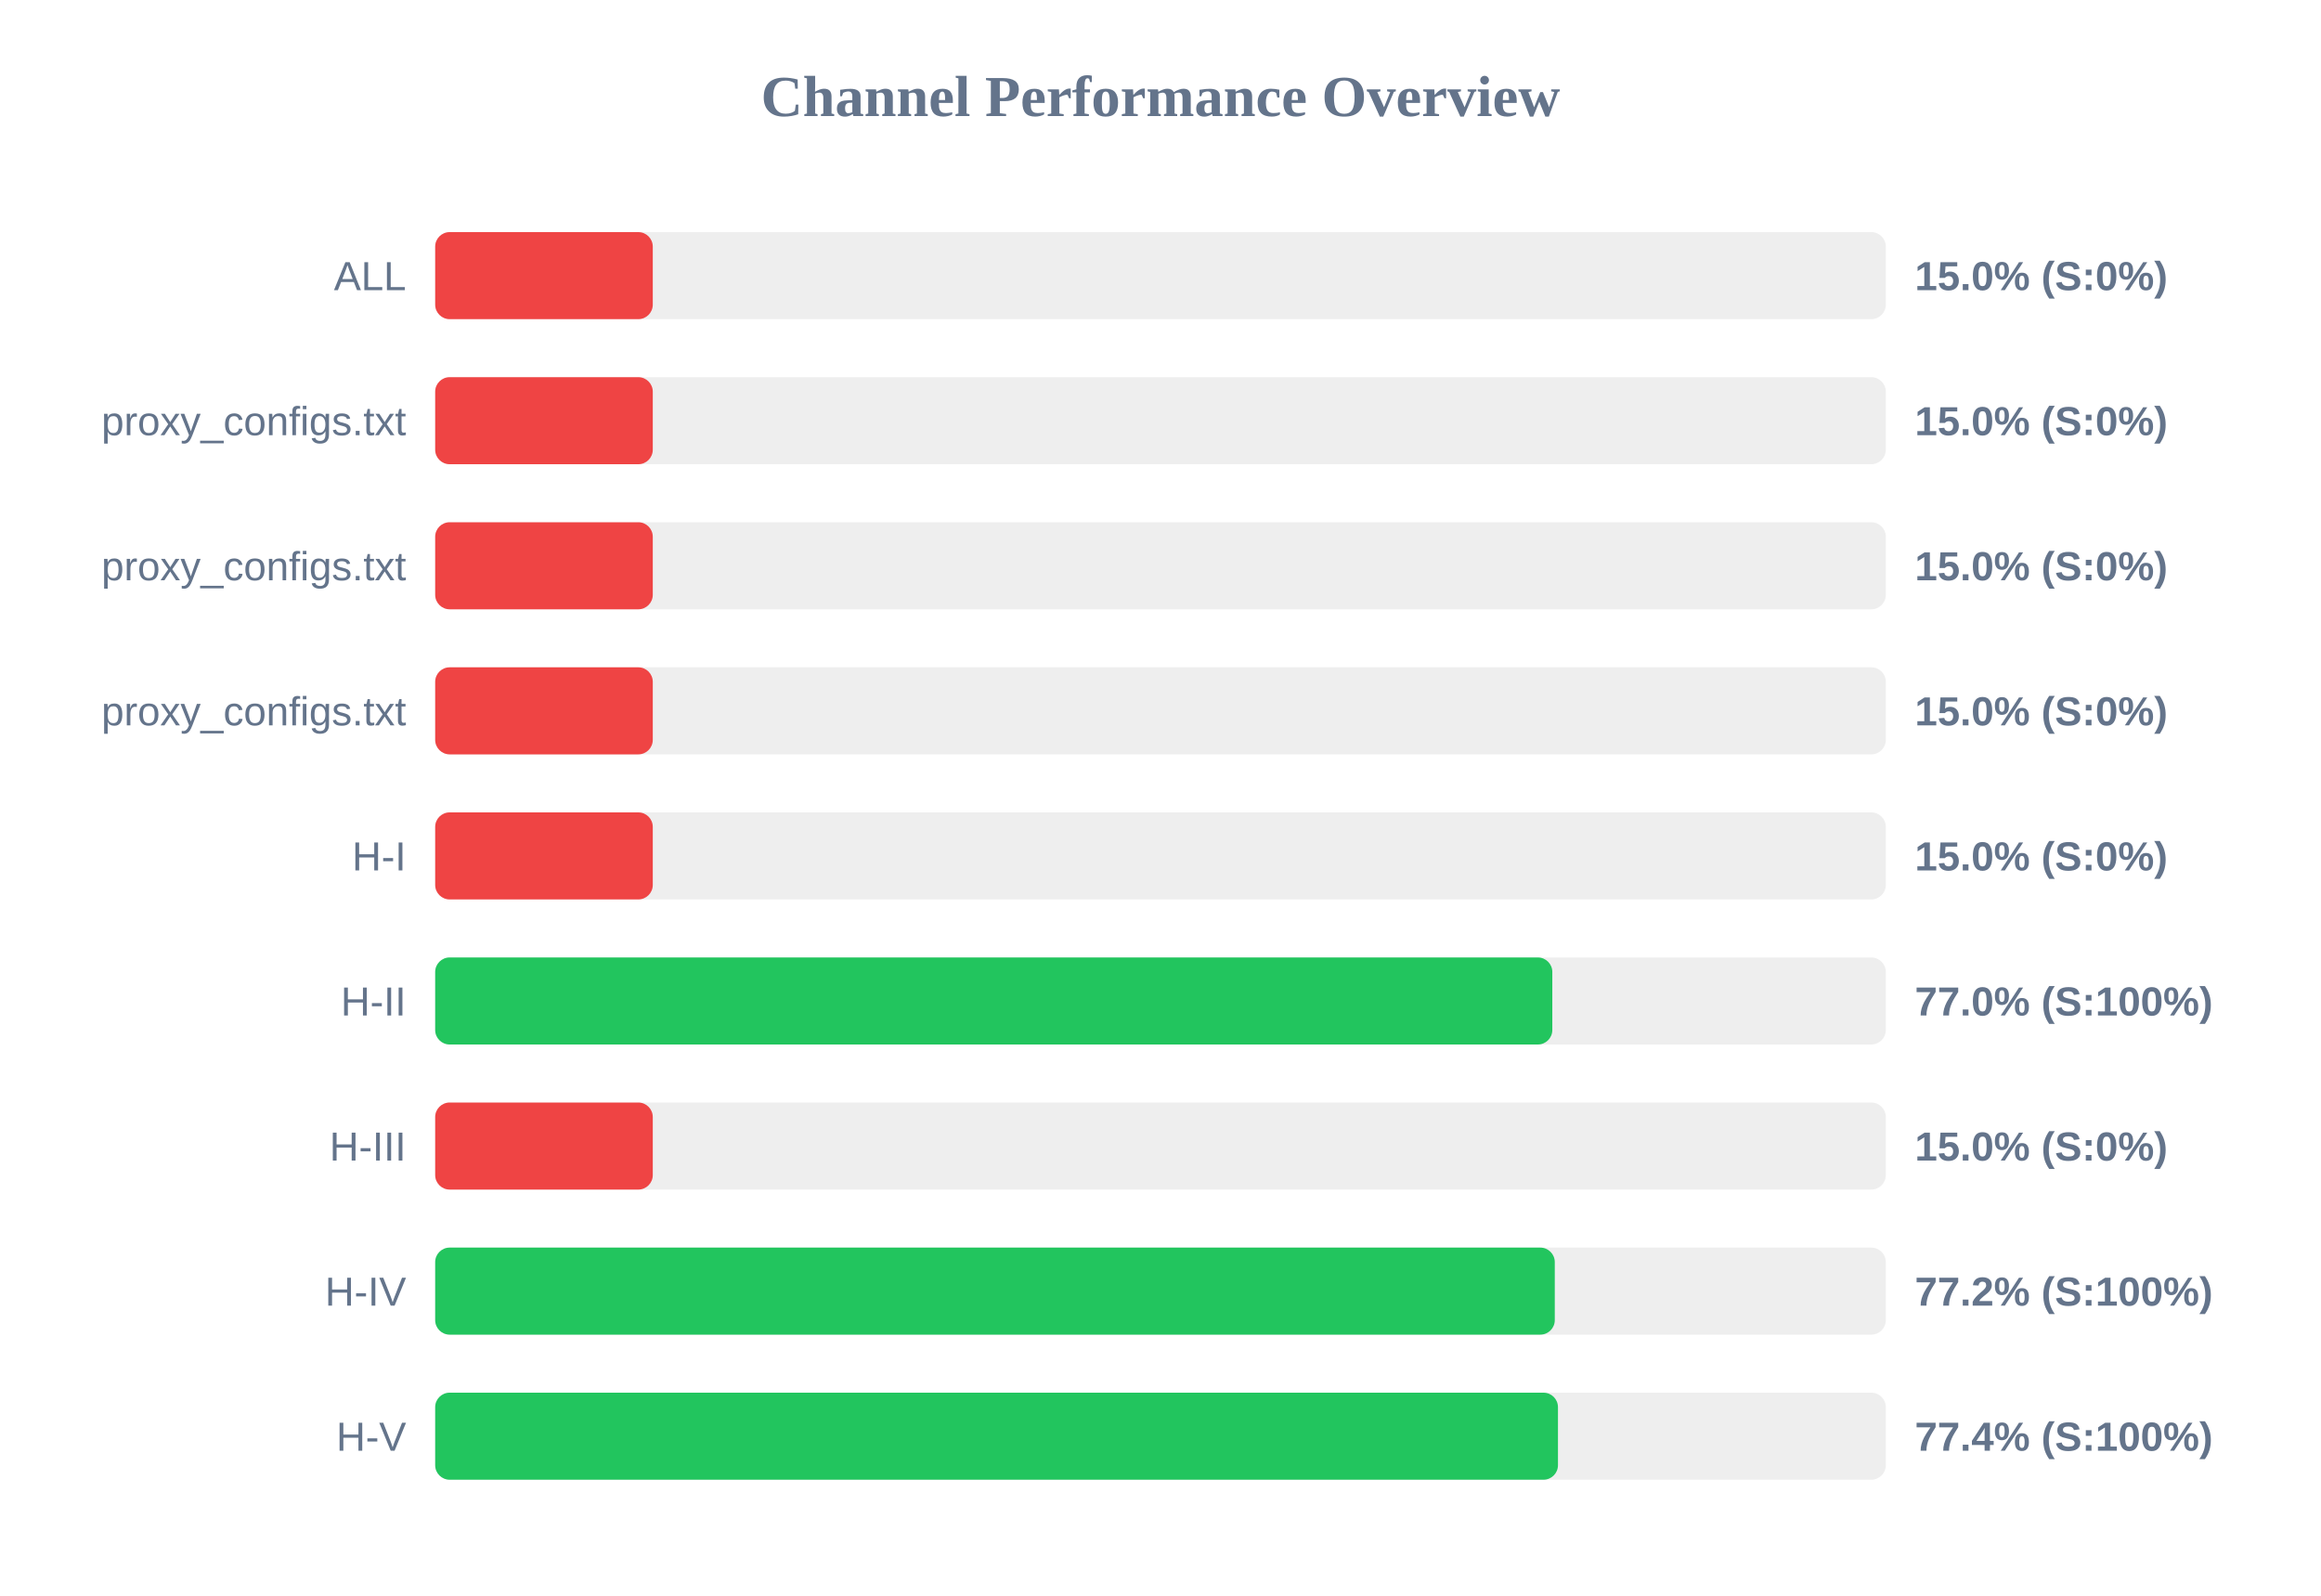
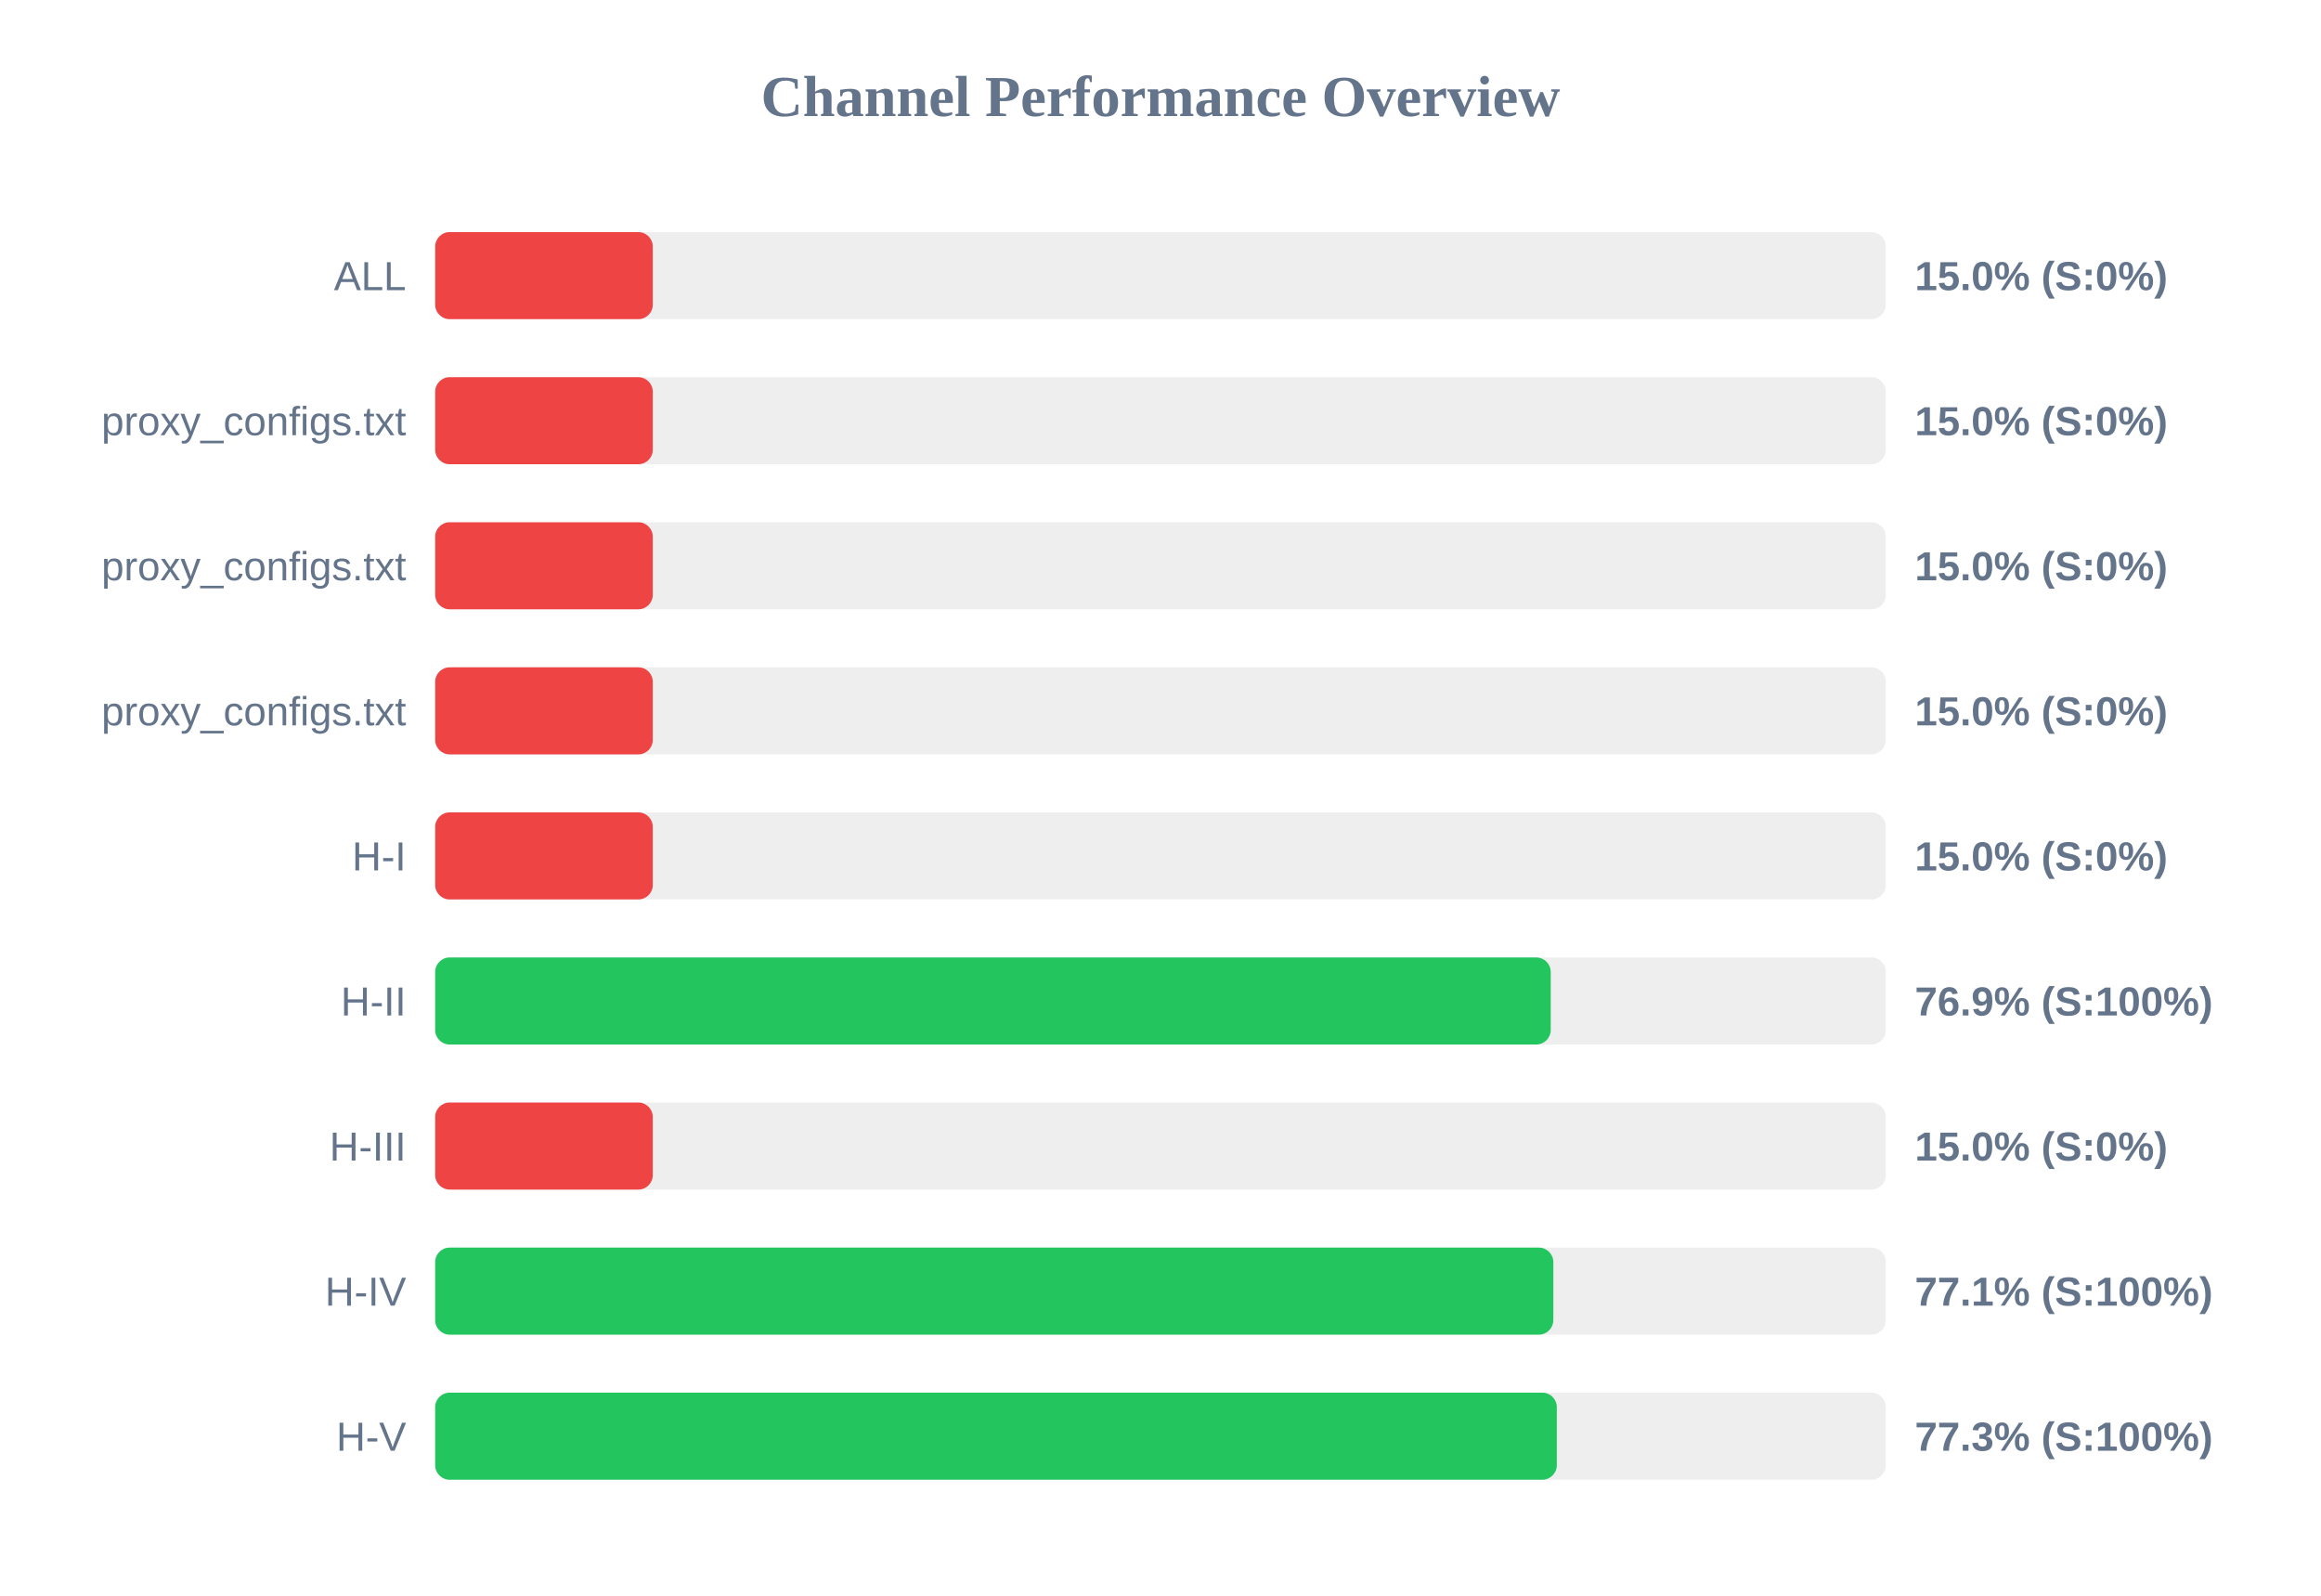
<svg xmlns="http://www.w3.org/2000/svg" width="800" height="550" version="1.1">
  <style>
        .row { font: 14px Arial; fill: #64748b; }
        .score { font: bold 14px Arial; fill: #64748b; }
    </style>
  <text x="400" y="40" text-anchor="middle" font-size="20px" font-weight="bold" fill="#64748b">Channel Performance Overview</text>
  <rect x="150" y="80" width="500" height="30" fill="#eee" rx="5" />
  <rect x="150" y="80" width="75.0" height="30" fill="#ef4444" rx="5" />
  <text x="140" y="100" text-anchor="end" class="row">ALL</text>
  <text x="660" y="100" text-anchor="start" class="score">15.0% (S:0%)</text>
  <rect x="150" y="130" width="500" height="30" fill="#eee" rx="5" />
  <rect x="150" y="130" width="75.0" height="30" fill="#ef4444" rx="5" />
  <text x="140" y="150" text-anchor="end" class="row">proxy_configs.txt</text>
  <text x="660" y="150" text-anchor="start" class="score">15.0% (S:0%)</text>
  <rect x="150" y="180" width="500" height="30" fill="#eee" rx="5" />
  <rect x="150" y="180" width="75.0" height="30" fill="#ef4444" rx="5" />
  <text x="140" y="200" text-anchor="end" class="row">proxy_configs.txt</text>
  <text x="660" y="200" text-anchor="start" class="score">15.0% (S:0%)</text>
  <rect x="150" y="230" width="500" height="30" fill="#eee" rx="5" />
  <rect x="150" y="230" width="75.0" height="30" fill="#ef4444" rx="5" />
  <text x="140" y="250" text-anchor="end" class="row">proxy_configs.txt</text>
  <text x="660" y="250" text-anchor="start" class="score">15.0% (S:0%)</text>
  <rect x="150" y="280" width="500" height="30" fill="#eee" rx="5" />
  <rect x="150" y="280" width="75.0" height="30" fill="#ef4444" rx="5" />
  <text x="140" y="300" text-anchor="end" class="row">H-I</text>
  <text x="660" y="300" text-anchor="start" class="score">15.0% (S:0%)</text>
  <rect x="150" y="330" width="500" height="30" fill="#eee" rx="5" />
-   <rect x="150" y="330" width="385.05" height="30" fill="#22c55e" rx="5" />
+   <rect x="150" y="330" width="384.5" height="30" fill="#22c55e" rx="5" />
  <text x="140" y="350" text-anchor="end" class="row">H-II</text>
-   <text x="660" y="350" text-anchor="start" class="score">77.0% (S:100%)</text>
+   <text x="660" y="350" text-anchor="start" class="score">76.9% (S:100%)</text>
  <rect x="150" y="380" width="500" height="30" fill="#eee" rx="5" />
  <rect x="150" y="380" width="75.0" height="30" fill="#ef4444" rx="5" />
  <text x="140" y="400" text-anchor="end" class="row">H-III</text>
  <text x="660" y="400" text-anchor="start" class="score">15.0% (S:0%)</text>
  <rect x="150" y="430" width="500" height="30" fill="#eee" rx="5" />
-   <rect x="150" y="430" width="385.9" height="30" fill="#22c55e" rx="5" />
+   <rect x="150" y="430" width="385.4" height="30" fill="#22c55e" rx="5" />
  <text x="140" y="450" text-anchor="end" class="row">H-IV</text>
-   <text x="660" y="450" text-anchor="start" class="score">77.2% (S:100%)</text>
+   <text x="660" y="450" text-anchor="start" class="score">77.1% (S:100%)</text>
  <rect x="150" y="480" width="500" height="30" fill="#eee" rx="5" />
-   <rect x="150" y="480" width="387.0" height="30" fill="#22c55e" rx="5" />
+   <rect x="150" y="480" width="386.6" height="30" fill="#22c55e" rx="5" />
  <text x="140" y="500" text-anchor="end" class="row">H-V</text>
-   <text x="660" y="500" text-anchor="start" class="score">77.4% (S:100%)</text>
+   <text x="660" y="500" text-anchor="start" class="score">77.3% (S:100%)</text>
</svg>
